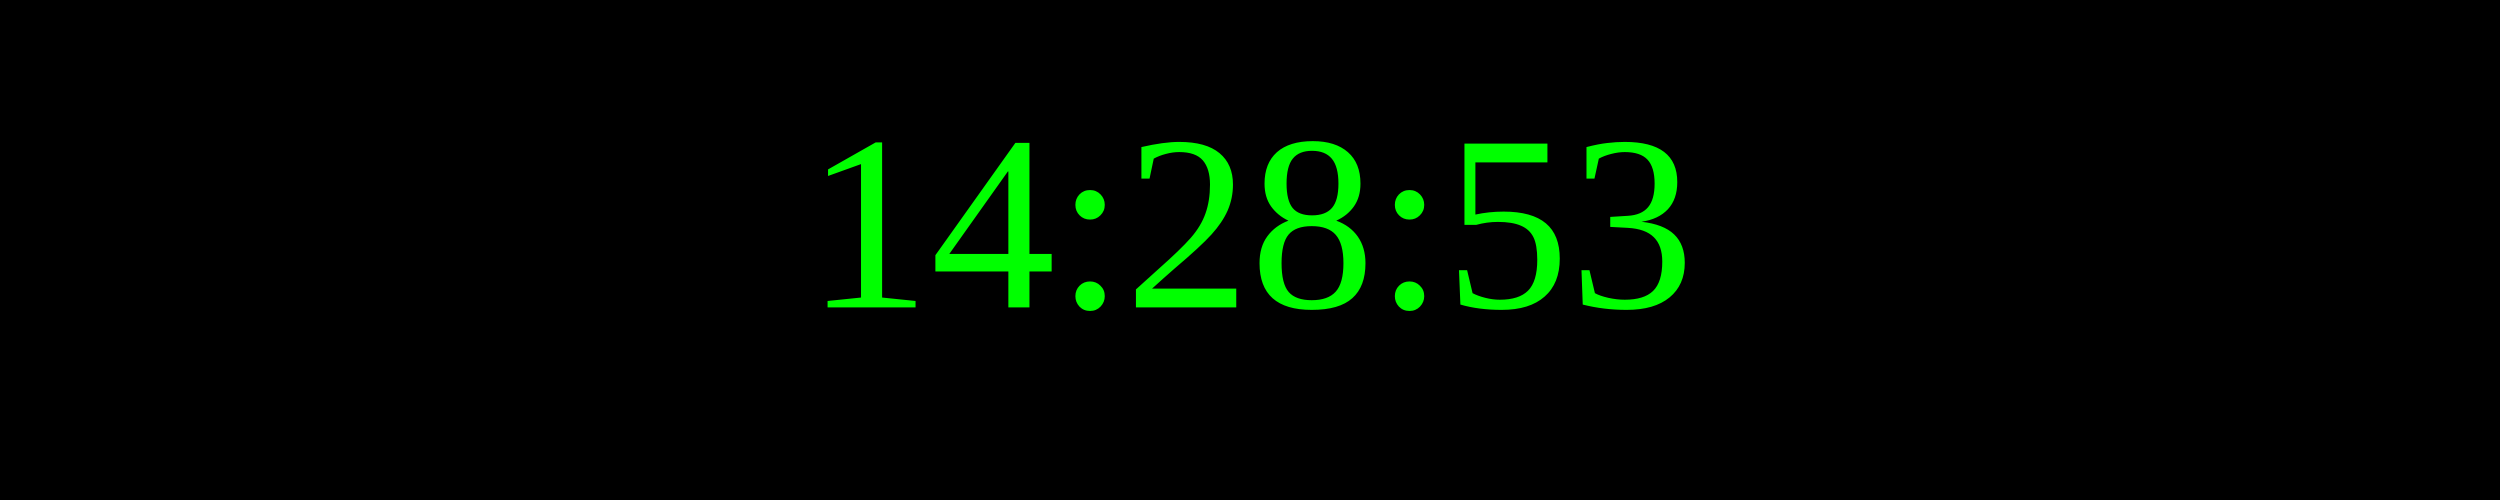
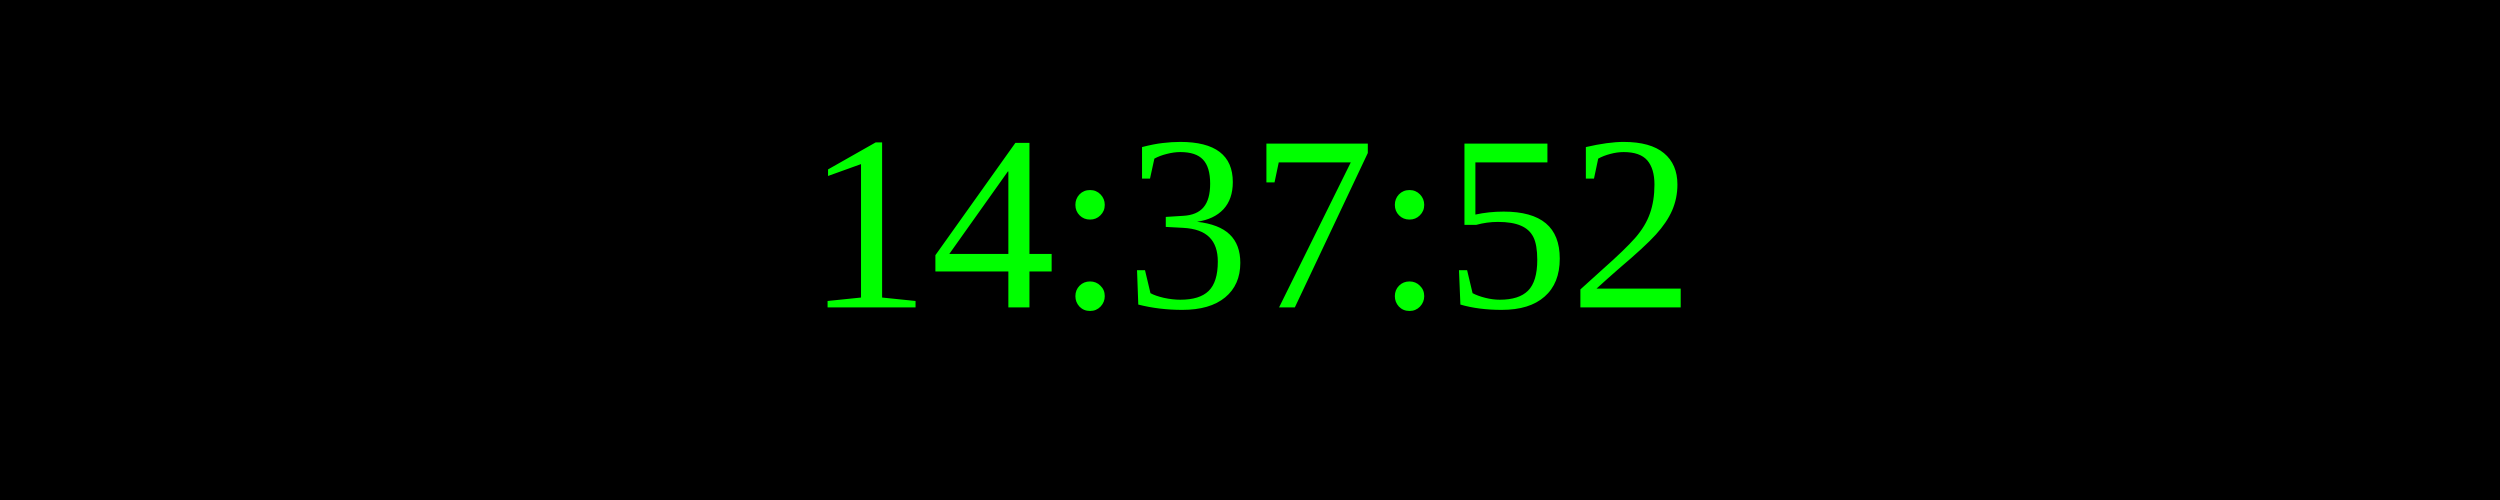
<svg xmlns="http://www.w3.org/2000/svg" width="250" height="50">
  <rect width="100%" height="100%" fill="black" />
  <text x="50%" y="50%" font-size="25" fill="lime" text-anchor="middle" dominant-baseline="middle">
- 14:28:53
+ 14:37:52
</text>
</svg>
